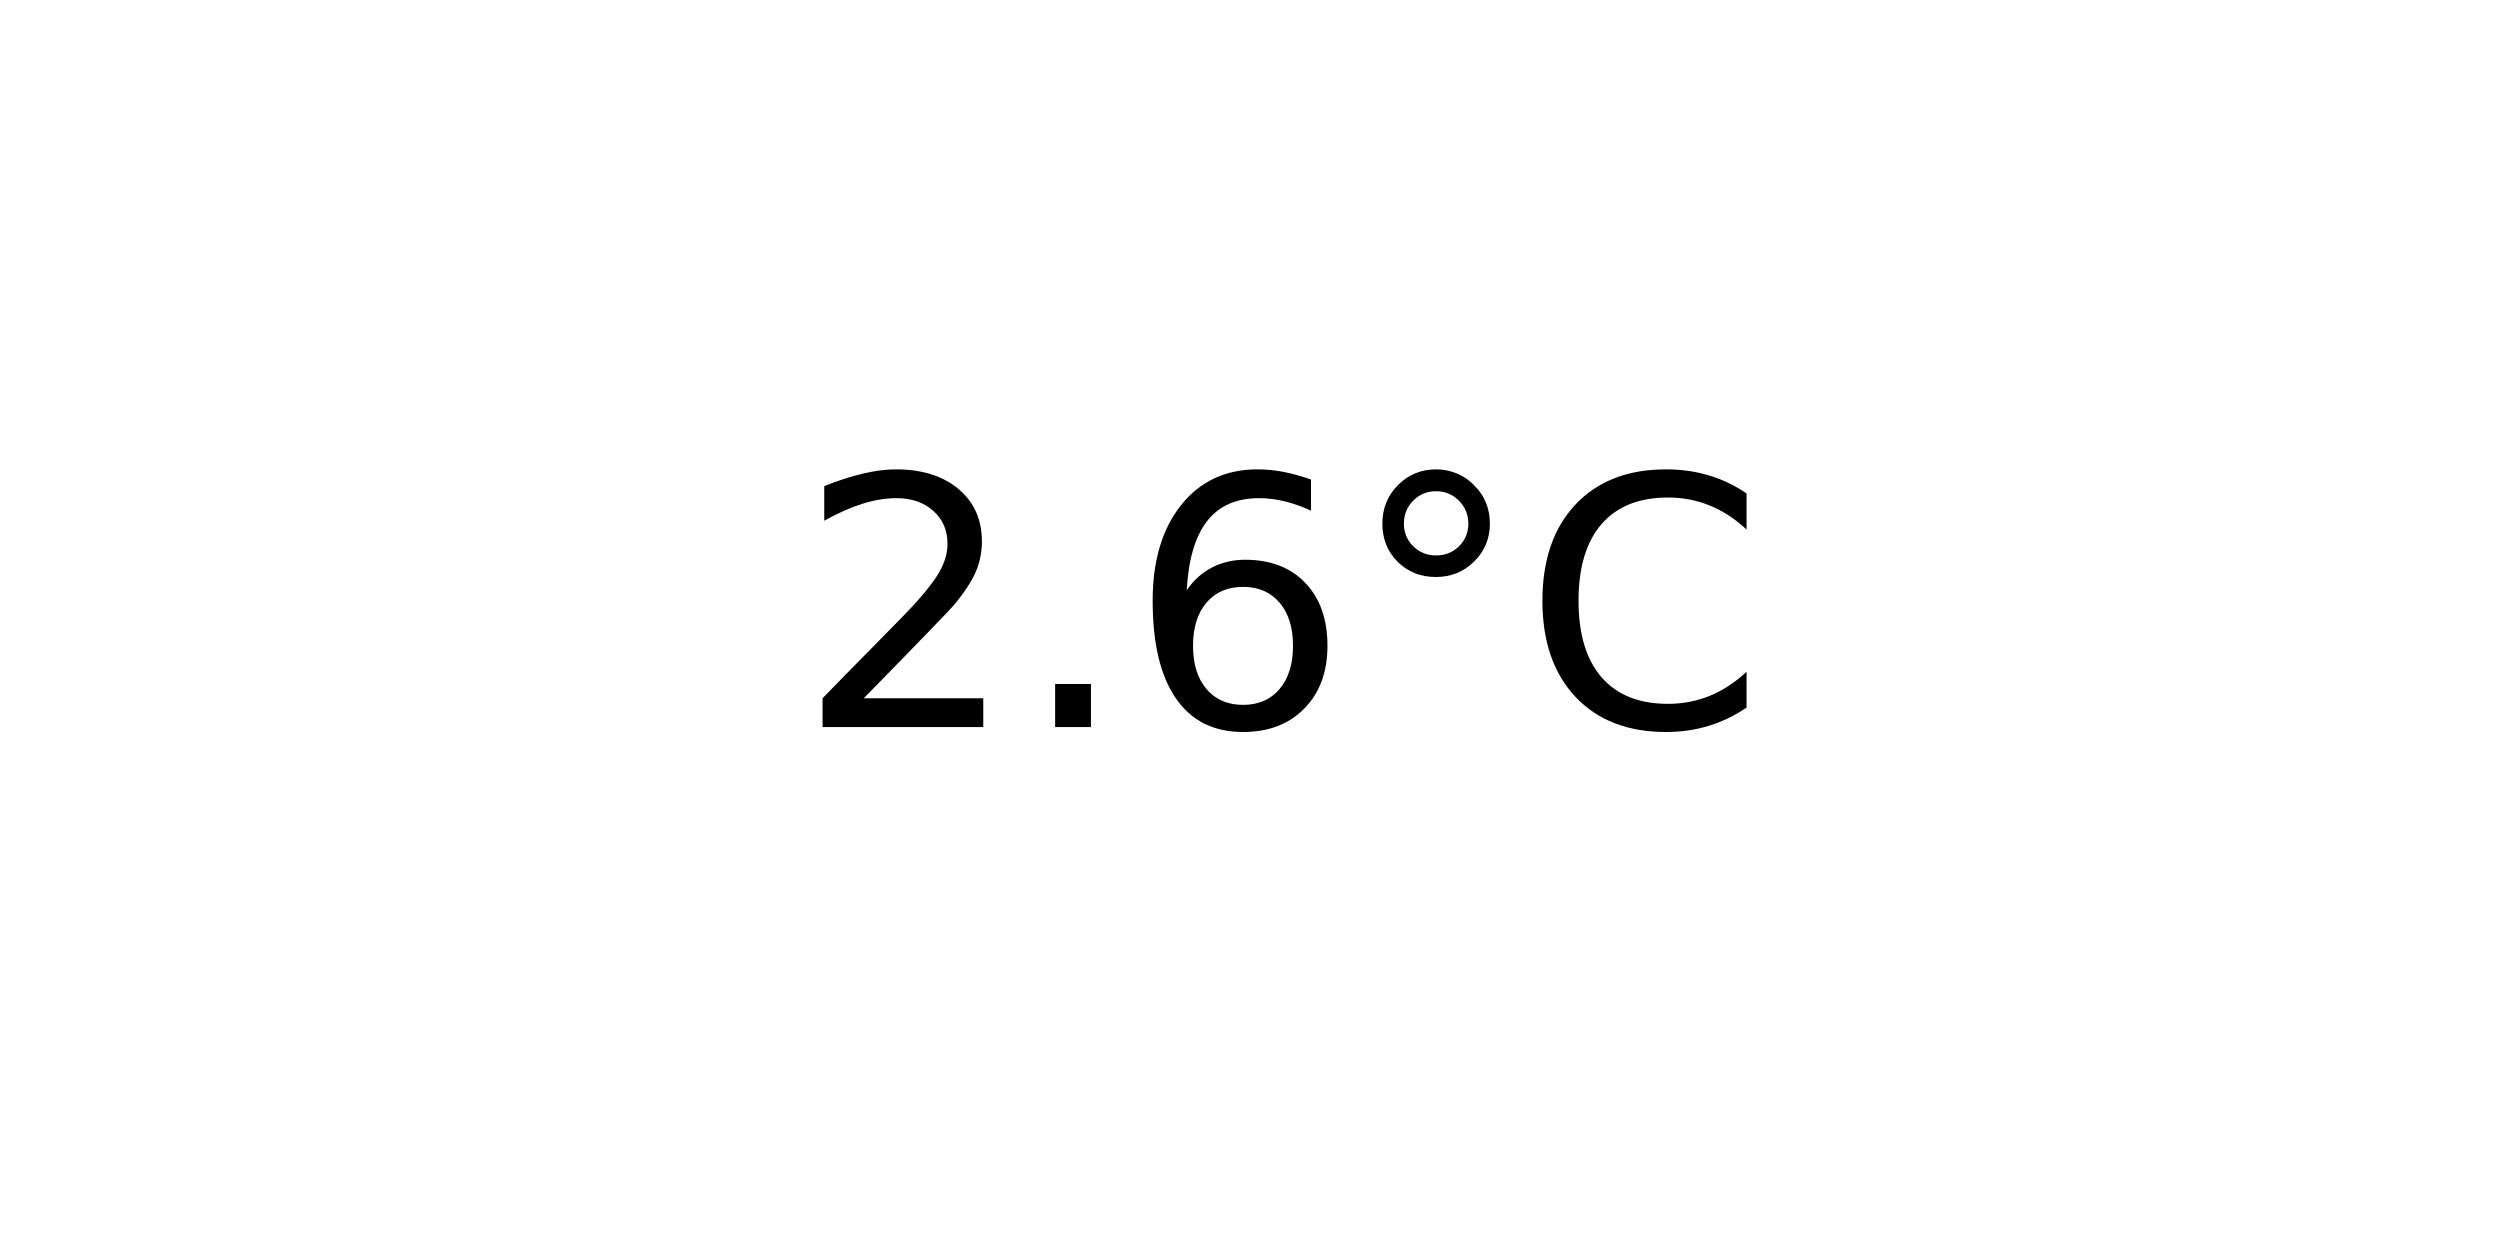
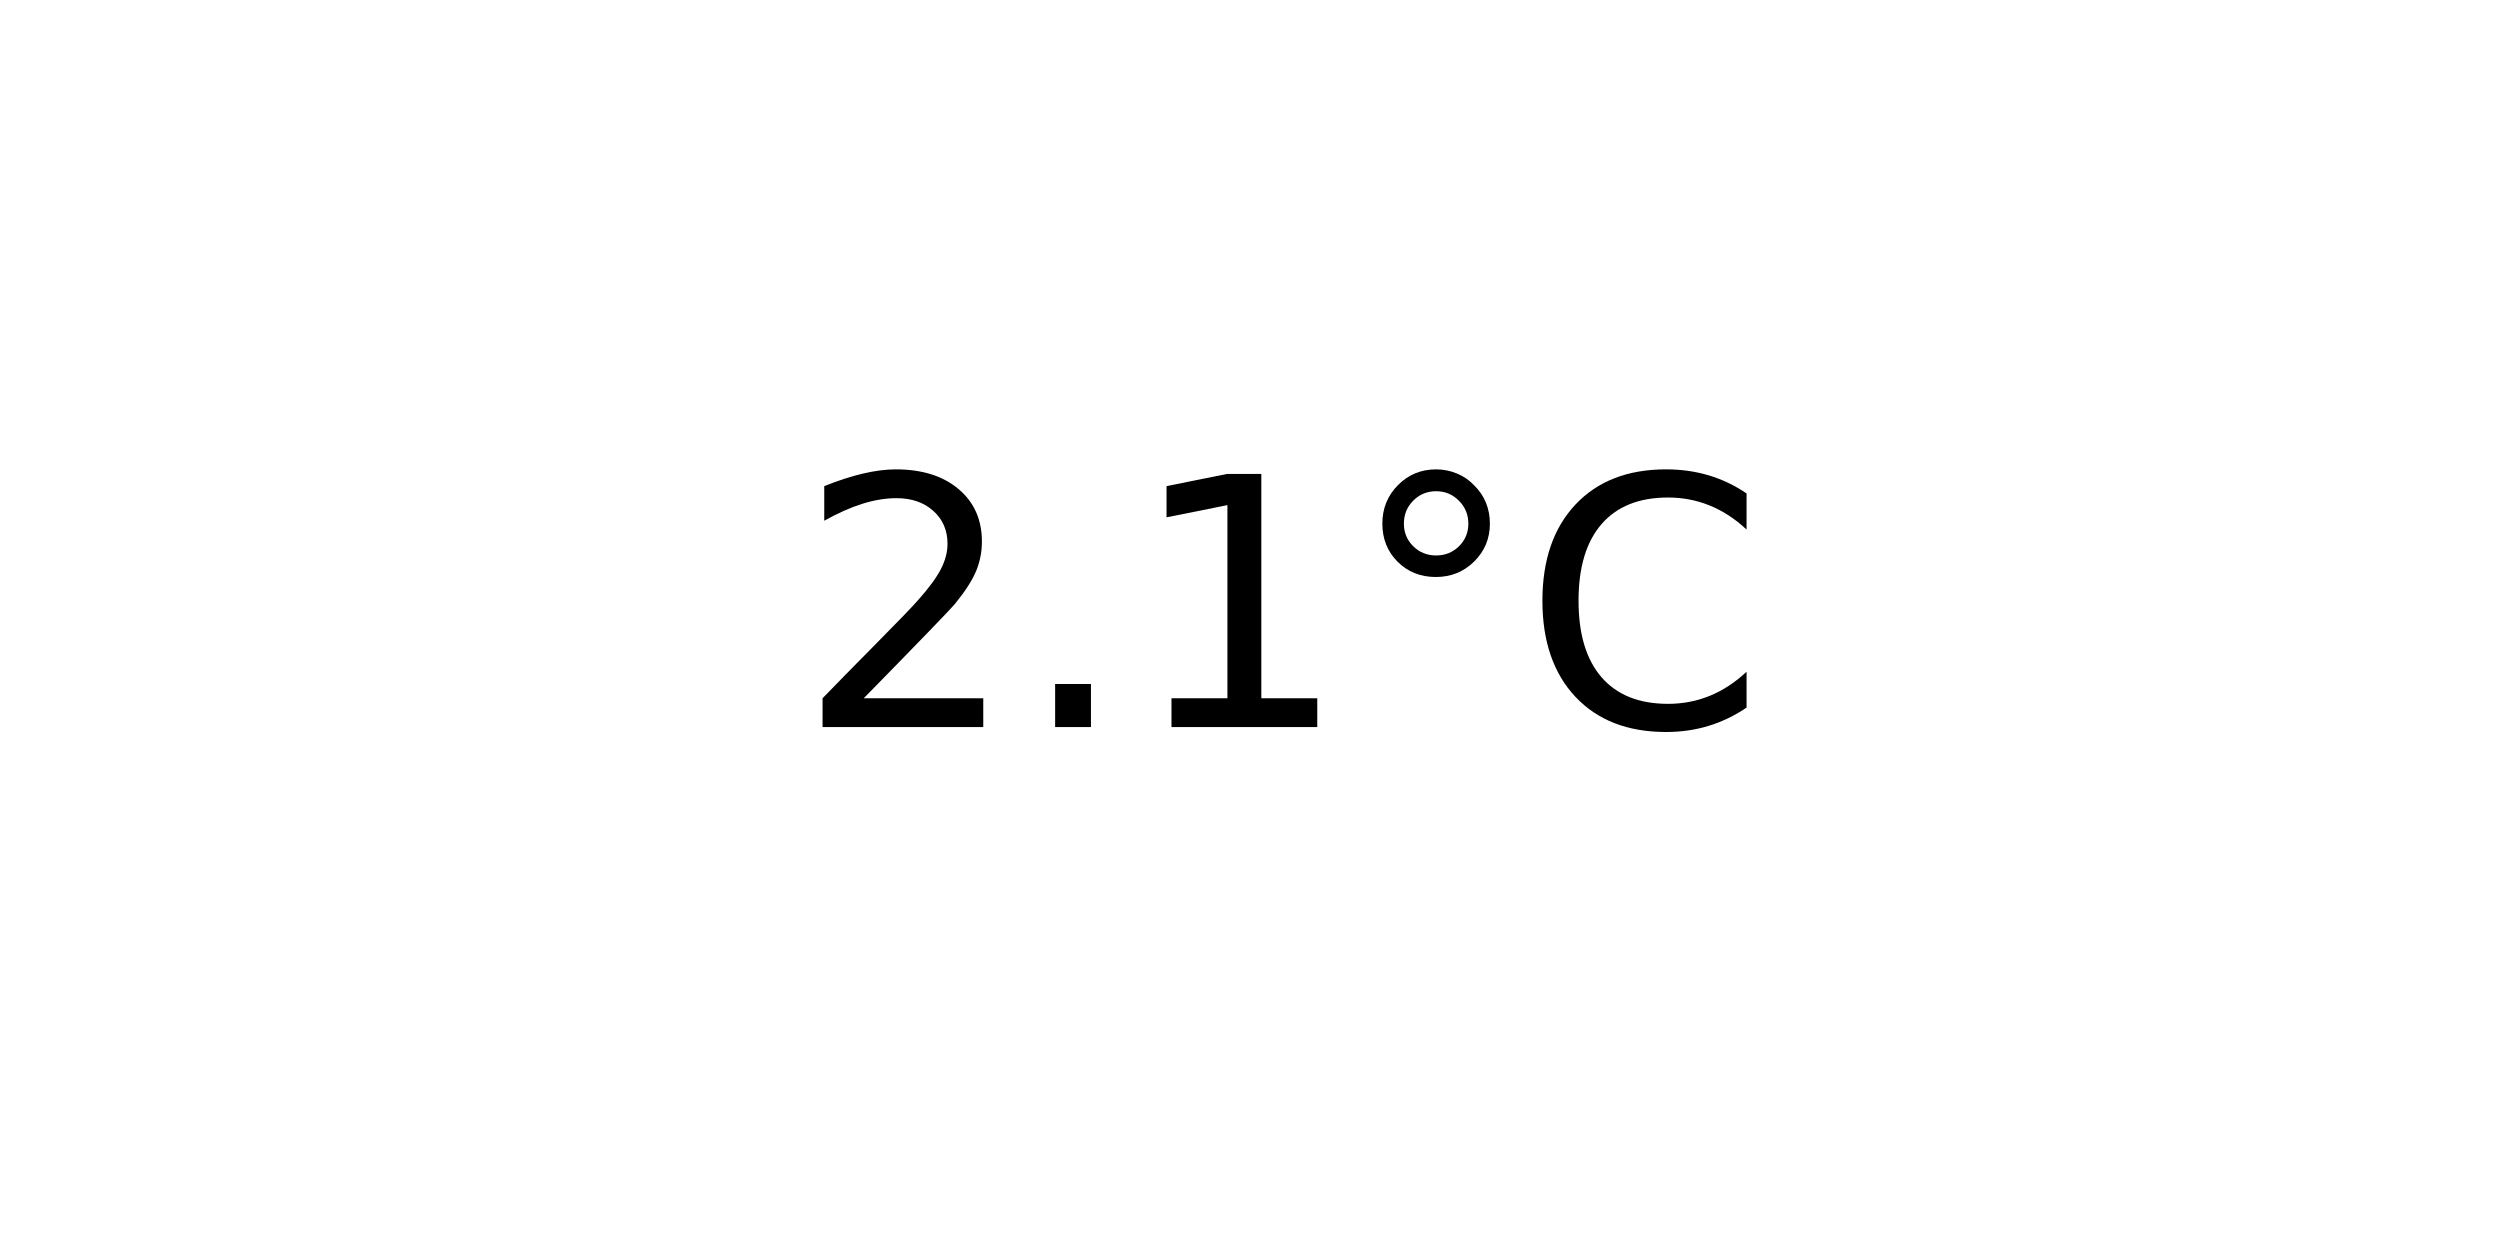
<svg xmlns="http://www.w3.org/2000/svg" xmlns:xlink="http://www.w3.org/1999/xlink" width="72pt" height="36pt" viewBox="0 0 72 36" version="1.1">
  <defs>
    <style type="text/css">*{stroke-linejoin: round; stroke-linecap: butt}</style>
  </defs>
  <g id="figure_1">
    <g id="axes_1">
      <g id="text_1">
        <g transform="translate(22.95703 20.93937) scale(0.1 -0.1)">
          <defs>
            <path id="DejaVuSans-32" d="M 1228 531  L 3431 531  L 3431 0  L 469 0  L 469 531  Q 828 903 1448 1529  Q 2069 2156 2228 2338  Q 2531 2678 2651 2914  Q 2772 3150 2772 3378  Q 2772 3750 2511 3984  Q 2250 4219 1831 4219  Q 1534 4219 1204 4116  Q 875 4013 500 3803  L 500 4441  Q 881 4594 1212 4672  Q 1544 4750 1819 4750  Q 2544 4750 2975 4387  Q 3406 4025 3406 3419  Q 3406 3131 3298 2873  Q 3191 2616 2906 2266  Q 2828 2175 2409 1742  Q 1991 1309 1228 531  z " transform="scale(0.015625)" />
            <path id="DejaVuSans-2e" d="M 684 794  L 1344 794  L 1344 0  L 684 0  L 684 794  z " transform="scale(0.015625)" />
-             <path id="DejaVuSans-36" d="M 2113 2584  Q 1688 2584 1439 2293  Q 1191 2003 1191 1497  Q 1191 994 1439 701  Q 1688 409 2113 409  Q 2538 409 2786 701  Q 3034 994 3034 1497  Q 3034 2003 2786 2293  Q 2538 2584 2113 2584  z M 3366 4563  L 3366 3988  Q 3128 4100 2886 4159  Q 2644 4219 2406 4219  Q 1781 4219 1451 3797  Q 1122 3375 1075 2522  Q 1259 2794 1537 2939  Q 1816 3084 2150 3084  Q 2853 3084 3261 2657  Q 3669 2231 3669 1497  Q 3669 778 3244 343  Q 2819 -91 2113 -91  Q 1303 -91 875 529  Q 447 1150 447 2328  Q 447 3434 972 4092  Q 1497 4750 2381 4750  Q 2619 4750 2861 4703  Q 3103 4656 3366 4563  z " transform="scale(0.015625)" />
+             <path id="DejaVuSans-31" d="M 794 531  L 1825 531  L 1825 4091  L 703 3866  L 703 4441  L 1819 4666  L 2450 4666  L 2450 531  L 3481 531  L 3481 0  L 794 0  L 794 531  z " transform="scale(0.015625)" />
            <path id="DejaVuSans-b0" d="M 1600 4347  Q 1350 4347 1178 4173  Q 1006 4000 1006 3750  Q 1006 3503 1178 3333  Q 1350 3163 1600 3163  Q 1850 3163 2022 3333  Q 2194 3503 2194 3750  Q 2194 3997 2020 4172  Q 1847 4347 1600 4347  z M 1600 4750  Q 1800 4750 1984 4673  Q 2169 4597 2303 4453  Q 2447 4313 2519 4134  Q 2591 3956 2591 3750  Q 2591 3338 2302 3052  Q 2013 2766 1594 2766  Q 1172 2766 890 3047  Q 609 3328 609 3750  Q 609 4169 896 4459  Q 1184 4750 1600 4750  z " transform="scale(0.015625)" />
            <path id="DejaVuSans-43" d="M 4122 4306  L 4122 3641  Q 3803 3938 3442 4084  Q 3081 4231 2675 4231  Q 1875 4231 1450 3742  Q 1025 3253 1025 2328  Q 1025 1406 1450 917  Q 1875 428 2675 428  Q 3081 428 3442 575  Q 3803 722 4122 1019  L 4122 359  Q 3791 134 3420 21  Q 3050 -91 2638 -91  Q 1578 -91 968 557  Q 359 1206 359 2328  Q 359 3453 968 4101  Q 1578 4750 2638 4750  Q 3056 4750 3426 4639  Q 3797 4528 4122 4306  z " transform="scale(0.015625)" />
          </defs>
          <use xlink:href="#DejaVuSans-32" />
          <use xlink:href="#DejaVuSans-2e" x="63.623" />
-           <use xlink:href="#DejaVuSans-36" x="95.41" />
+           <use xlink:href="#DejaVuSans-31" x="95.41" />
          <use xlink:href="#DejaVuSans-b0" x="159.033" />
          <use xlink:href="#DejaVuSans-43" x="209.033" />
        </g>
      </g>
    </g>
  </g>
</svg>
